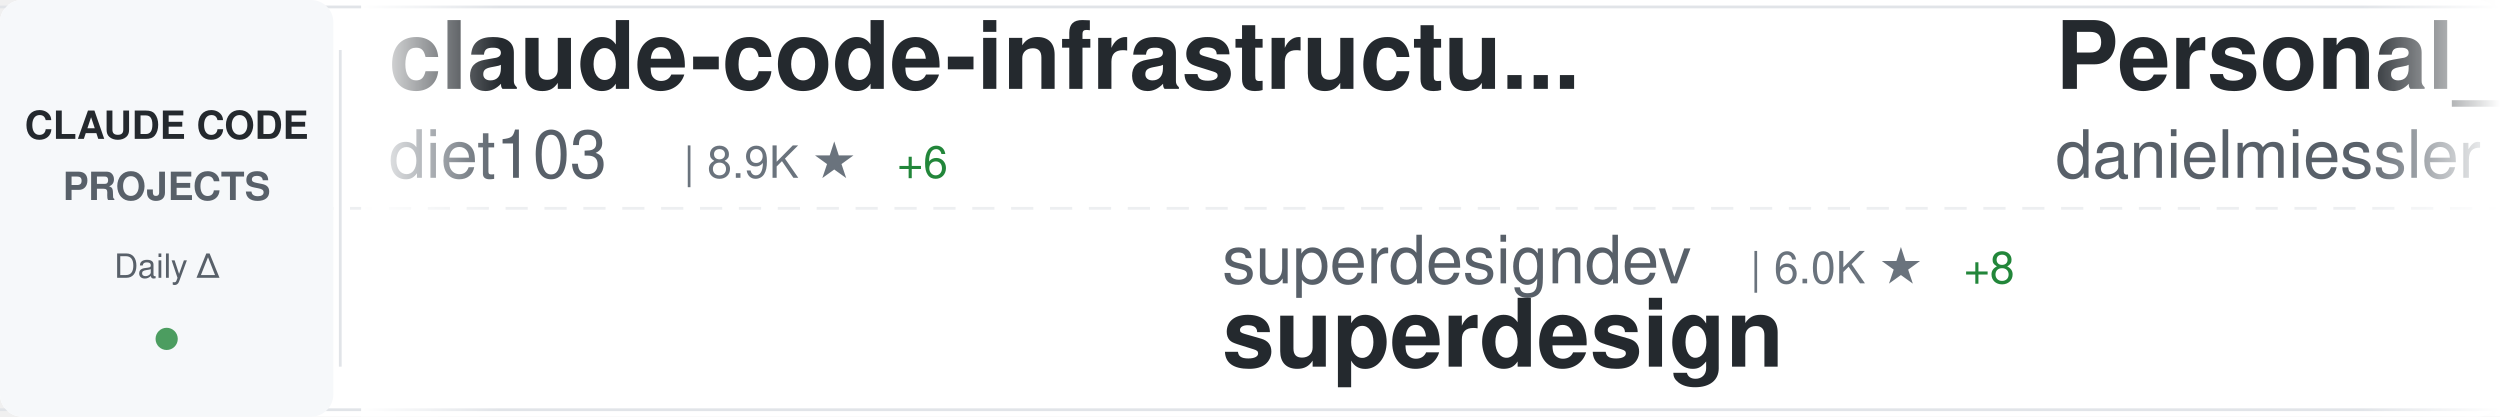
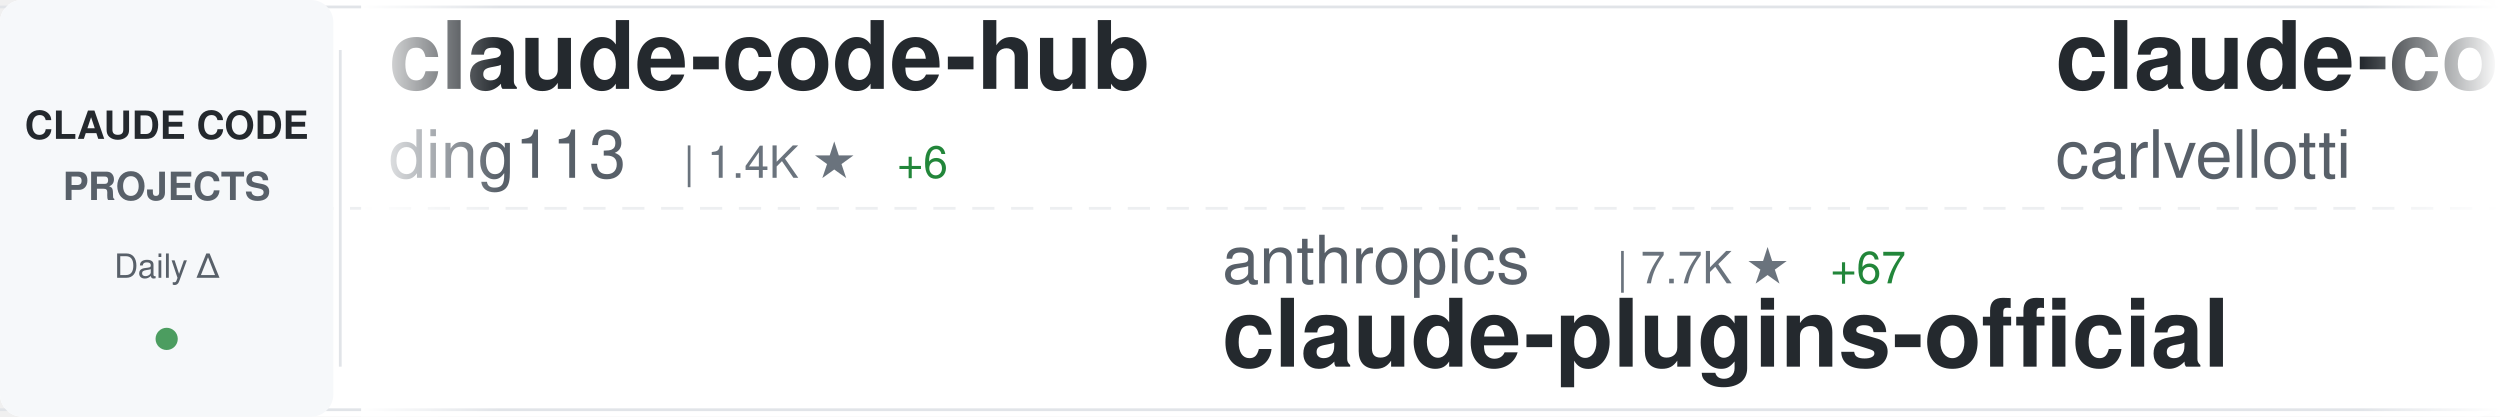
<svg xmlns="http://www.w3.org/2000/svg" width="900" height="150">
  <defs>
    <linearGradient id="awesomeLeftFade" x1="0%" y1="0%" x2="100%" y2="0%">
      <stop offset="0%" style="stop-color:#ffffff;stop-opacity:1" />
      <stop offset="100%" style="stop-color:#ffffff;stop-opacity:0" />
    </linearGradient>
    <linearGradient id="awesomeRightFade" x1="0%" y1="0%" x2="100%" y2="0%">
      <stop offset="0%" style="stop-color:#ffffff;stop-opacity:0" />
      <stop offset="100%" style="stop-color:#ffffff;stop-opacity:1" />
    </linearGradient>
  </defs>
  <rect width="900" height="150" fill="#ffffff" rx="8" />
  <rect x="0" y="2" width="900" height="1" fill="#e1e4e8" />
  <rect x="0" y="147" width="900" height="1" fill="#e1e4e8" />
  <line x1="0" y1="75" x2="900" y2="75" stroke="#e1e4e8" stroke-width="1" stroke-dasharray="8 6" opacity="0.6" />
  <rect x="0" y="0" width="120" height="150" fill="#f6f8fa" rx="8" />
  <text x="60" y="50" font-family="-apple-system, BlinkMacSystemFont, 'Segoe UI', Helvetica, Arial, sans-serif" font-size="14" font-weight="600" fill="#24292e" text-anchor="middle">CLAUDE CODE</text>
  <text x="60" y="72" font-family="-apple-system, BlinkMacSystemFont, 'Segoe UI', Helvetica, Arial, sans-serif" font-size="14" font-weight="600" fill="#586069" text-anchor="middle">PROJECTS</text>
  <text x="60" y="100" font-family="-apple-system, BlinkMacSystemFont, 'Segoe UI', Helvetica, Arial, sans-serif" font-size="12" font-weight="500" fill="#586069" text-anchor="middle">Daily Δ</text>
  <circle cx="60" cy="122" r="4" fill="#22863a" opacity="0.8" />
  <rect x="122" y="18" width="1" height="114" fill="#e1e4e8" />
  <clipPath id="awesomeTickerClip">
    <rect x="130" y="0" width="770" height="150" />
  </clipPath>
  <g clip-path="url(#awesomeTickerClip)">
    <g id="awesomeTickerItems">
      <animateTransform attributeName="transform" attributeType="XML" type="translate" from="0 0" to="-3000 0" dur="54s" repeatCount="indefinite" />
      <g transform="translate(0, 0)">
-         <text x="140" y="32" font-family="-apple-system, BlinkMacSystemFont, 'Segoe UI', Helvetica, Arial, sans-serif" font-size="34" font-weight="600" fill="#24292e">claude-code-infrastructu...</text>
-         <text x="140" y="64" font-family="-apple-system, BlinkMacSystemFont, 'Segoe UI', Helvetica, Arial, sans-serif" font-size="24" font-weight="400" fill="#586069">diet103</text>
-         <text x="246" y="64" font-family="-apple-system, BlinkMacSystemFont, 'Segoe UI', Helvetica, Arial, sans-serif" font-size="16" font-weight="500" fill="#6a737d">| 8.9K ★</text>
+         <text x="140" y="32" font-family="-apple-system, BlinkMacSystemFont, 'Segoe UI', Helvetica, Arial, sans-serif" font-size="34" font-weight="600" fill="#24292e">claude-code-hub</text>
+         <text x="140" y="64" font-family="-apple-system, BlinkMacSystemFont, 'Segoe UI', Helvetica, Arial, sans-serif" font-size="24" font-weight="400" fill="#586069">ding113</text>
+         <text x="246" y="64" font-family="-apple-system, BlinkMacSystemFont, 'Segoe UI', Helvetica, Arial, sans-serif" font-size="16" font-weight="500" fill="#6a737d">| 1.4K ★</text>
        <text x="323" y="64" font-family="-apple-system, BlinkMacSystemFont, 'Segoe UI', Helvetica, Arial, sans-serif" font-size="16" font-weight="500" fill="#22863a"> +6</text>
      </g>
      <g transform="translate(300, 0)">
-         <text x="140" y="102" font-family="-apple-system, BlinkMacSystemFont, 'Segoe UI', Helvetica, Arial, sans-serif" font-size="24" font-weight="400" fill="#586069">superdesigndev</text>
-         <text x="330" y="102" font-family="-apple-system, BlinkMacSystemFont, 'Segoe UI', Helvetica, Arial, sans-serif" font-size="16" font-weight="500" fill="#6a737d">| 6.0K ★</text>
-         <text x="407" y="102" font-family="-apple-system, BlinkMacSystemFont, 'Segoe UI', Helvetica, Arial, sans-serif" font-size="16" font-weight="500" fill="#22863a"> +8</text>
-         <text x="140" y="132" font-family="-apple-system, BlinkMacSystemFont, 'Segoe UI', Helvetica, Arial, sans-serif" font-size="34" font-weight="600" fill="#24292e">superdesign</text>
+         <text x="140" y="102" font-family="-apple-system, BlinkMacSystemFont, 'Segoe UI', Helvetica, Arial, sans-serif" font-size="24" font-weight="400" fill="#586069">anthropics</text>
+         <text x="282" y="102" font-family="-apple-system, BlinkMacSystemFont, 'Segoe UI', Helvetica, Arial, sans-serif" font-size="16" font-weight="500" fill="#6a737d">| 7.7K ★</text>
+         <text x="359" y="102" font-family="-apple-system, BlinkMacSystemFont, 'Segoe UI', Helvetica, Arial, sans-serif" font-size="16" font-weight="500" fill="#22863a"> +67</text>
+         <text x="140" y="132" font-family="-apple-system, BlinkMacSystemFont, 'Segoe UI', Helvetica, Arial, sans-serif" font-size="34" font-weight="600" fill="#24292e">claude-plugins-official</text>
      </g>
      <g transform="translate(600, 0)">
-         <text x="140" y="32" font-family="-apple-system, BlinkMacSystemFont, 'Segoe UI', Helvetica, Arial, sans-serif" font-size="34" font-weight="600" fill="#24292e">Personal_AI_Infrastructu...</text>
-         <text x="140" y="64" font-family="-apple-system, BlinkMacSystemFont, 'Segoe UI', Helvetica, Arial, sans-serif" font-size="24" font-weight="400" fill="#586069">danielmiessler</text>
-         <text x="330" y="64" font-family="-apple-system, BlinkMacSystemFont, 'Segoe UI', Helvetica, Arial, sans-serif" font-size="16" font-weight="500" fill="#6a737d">| 8.8K ★</text>
-         <text x="407" y="64" font-family="-apple-system, BlinkMacSystemFont, 'Segoe UI', Helvetica, Arial, sans-serif" font-size="16" font-weight="500" fill="#22863a"> +123</text>
+         <text x="140" y="32" font-family="-apple-system, BlinkMacSystemFont, 'Segoe UI', Helvetica, Arial, sans-serif" font-size="34" font-weight="600" fill="#24292e">claude-code-pm-course</text>
+         <text x="140" y="64" font-family="-apple-system, BlinkMacSystemFont, 'Segoe UI', Helvetica, Arial, sans-serif" font-size="24" font-weight="400" fill="#586069">carlvellotti</text>
+         <text x="306" y="64" font-family="-apple-system, BlinkMacSystemFont, 'Segoe UI', Helvetica, Arial, sans-serif" font-size="16" font-weight="500" fill="#6a737d">| 1.4K ★</text>
+         <text x="383" y="64" font-family="-apple-system, BlinkMacSystemFont, 'Segoe UI', Helvetica, Arial, sans-serif" font-size="16" font-weight="500" fill="#22863a"> +7</text>
      </g>
      <g transform="translate(900, 0)">
-         <text x="140" y="102" font-family="-apple-system, BlinkMacSystemFont, 'Segoe UI', Helvetica, Arial, sans-serif" font-size="24" font-weight="400" fill="#586069">lst97</text>
-         <text x="222" y="102" font-family="-apple-system, BlinkMacSystemFont, 'Segoe UI', Helvetica, Arial, sans-serif" font-size="16" font-weight="500" fill="#6a737d">| 1.4K ★</text>
-         <text x="299" y="102" font-family="-apple-system, BlinkMacSystemFont, 'Segoe UI', Helvetica, Arial, sans-serif" font-size="16" font-weight="500" fill="#22863a"> +5</text>
-         <text x="140" y="132" font-family="-apple-system, BlinkMacSystemFont, 'Segoe UI', Helvetica, Arial, sans-serif" font-size="34" font-weight="600" fill="#24292e">claude-code-sub-agents</text>
+         <text x="140" y="102" font-family="-apple-system, BlinkMacSystemFont, 'Segoe UI', Helvetica, Arial, sans-serif" font-size="24" font-weight="400" fill="#586069">sugyan</text>
+         <text x="234" y="102" font-family="-apple-system, BlinkMacSystemFont, 'Segoe UI', Helvetica, Arial, sans-serif" font-size="16" font-weight="500" fill="#6a737d">| 922 ★</text>
+         <text x="302" y="102" font-family="-apple-system, BlinkMacSystemFont, 'Segoe UI', Helvetica, Arial, sans-serif" font-size="16" font-weight="500" fill="#22863a"> +4</text>
+         <text x="140" y="132" font-family="-apple-system, BlinkMacSystemFont, 'Segoe UI', Helvetica, Arial, sans-serif" font-size="34" font-weight="600" fill="#24292e">claude-code-webui</text>
      </g>
      <g transform="translate(1200, 0)">
-         <text x="140" y="32" font-family="-apple-system, BlinkMacSystemFont, 'Segoe UI', Helvetica, Arial, sans-serif" font-size="34" font-weight="600" fill="#24292e">obsidian-skills</text>
-         <text x="140" y="64" font-family="-apple-system, BlinkMacSystemFont, 'Segoe UI', Helvetica, Arial, sans-serif" font-size="24" font-weight="400" fill="#586069">kepano</text>
-         <text x="234" y="64" font-family="-apple-system, BlinkMacSystemFont, 'Segoe UI', Helvetica, Arial, sans-serif" font-size="16" font-weight="500" fill="#6a737d">| 10.1K ★</text>
-         <text x="320" y="64" font-family="-apple-system, BlinkMacSystemFont, 'Segoe UI', Helvetica, Arial, sans-serif" font-size="16" font-weight="500" fill="#22863a"> +80</text>
+         <text x="140" y="32" font-family="-apple-system, BlinkMacSystemFont, 'Segoe UI', Helvetica, Arial, sans-serif" font-size="34" font-weight="600" fill="#24292e">claude-code-tresor</text>
+         <text x="140" y="64" font-family="-apple-system, BlinkMacSystemFont, 'Segoe UI', Helvetica, Arial, sans-serif" font-size="24" font-weight="400" fill="#586069">alirezarezvani</text>
+         <text x="330" y="64" font-family="-apple-system, BlinkMacSystemFont, 'Segoe UI', Helvetica, Arial, sans-serif" font-size="16" font-weight="500" fill="#6a737d">| 523 ★</text>
+         <text x="398" y="64" font-family="-apple-system, BlinkMacSystemFont, 'Segoe UI', Helvetica, Arial, sans-serif" font-size="16" font-weight="500" fill="#22863a"> +1</text>
      </g>
      <g transform="translate(1500, 0)">
-         <text x="140" y="102" font-family="-apple-system, BlinkMacSystemFont, 'Segoe UI', Helvetica, Arial, sans-serif" font-size="24" font-weight="400" fill="#586069">frankbria</text>
-         <text x="270" y="102" font-family="-apple-system, BlinkMacSystemFont, 'Segoe UI', Helvetica, Arial, sans-serif" font-size="16" font-weight="500" fill="#6a737d">| 7.0K ★</text>
-         <text x="347" y="102" font-family="-apple-system, BlinkMacSystemFont, 'Segoe UI', Helvetica, Arial, sans-serif" font-size="16" font-weight="500" fill="#22863a"> +47</text>
-         <text x="140" y="132" font-family="-apple-system, BlinkMacSystemFont, 'Segoe UI', Helvetica, Arial, sans-serif" font-size="34" font-weight="600" fill="#24292e">ralph-claude-code</text>
+         <text x="140" y="102" font-family="-apple-system, BlinkMacSystemFont, 'Segoe UI', Helvetica, Arial, sans-serif" font-size="24" font-weight="400" fill="#586069">anthropics</text>
+         <text x="282" y="102" font-family="-apple-system, BlinkMacSystemFont, 'Segoe UI', Helvetica, Arial, sans-serif" font-size="16" font-weight="500" fill="#6a737d">| 1.5K ★</text>
+         <text x="359" y="102" font-family="-apple-system, BlinkMacSystemFont, 'Segoe UI', Helvetica, Arial, sans-serif" font-size="16" font-weight="500" fill="#22863a"> +6</text>
+         <text x="140" y="132" font-family="-apple-system, BlinkMacSystemFont, 'Segoe UI', Helvetica, Arial, sans-serif" font-size="34" font-weight="600" fill="#24292e">claude-agent-sdk-demos</text>
      </g>
      <g transform="translate(1800, 0)">
-         <text x="140" y="32" font-family="-apple-system, BlinkMacSystemFont, 'Segoe UI', Helvetica, Arial, sans-serif" font-size="34" font-weight="600" fill="#24292e">my-claude-code-setup</text>
-         <text x="140" y="64" font-family="-apple-system, BlinkMacSystemFont, 'Segoe UI', Helvetica, Arial, sans-serif" font-size="24" font-weight="400" fill="#586069">centminmod</text>
-         <text x="282" y="64" font-family="-apple-system, BlinkMacSystemFont, 'Segoe UI', Helvetica, Arial, sans-serif" font-size="16" font-weight="500" fill="#6a737d">| 1.9K ★</text>
-         <text x="359" y="64" font-family="-apple-system, BlinkMacSystemFont, 'Segoe UI', Helvetica, Arial, sans-serif" font-size="16" font-weight="500" fill="#22863a"> +2</text>
+         <text x="140" y="32" font-family="-apple-system, BlinkMacSystemFont, 'Segoe UI', Helvetica, Arial, sans-serif" font-size="34" font-weight="600" fill="#24292e">claude-code-templates</text>
+         <text x="140" y="64" font-family="-apple-system, BlinkMacSystemFont, 'Segoe UI', Helvetica, Arial, sans-serif" font-size="24" font-weight="400" fill="#586069">davila7</text>
+         <text x="246" y="64" font-family="-apple-system, BlinkMacSystemFont, 'Segoe UI', Helvetica, Arial, sans-serif" font-size="16" font-weight="500" fill="#6a737d">| 20.9K ★</text>
+         <text x="332" y="64" font-family="-apple-system, BlinkMacSystemFont, 'Segoe UI', Helvetica, Arial, sans-serif" font-size="16" font-weight="500" fill="#22863a"> +67</text>
      </g>
      <g transform="translate(2100, 0)">
-         <text x="140" y="102" font-family="-apple-system, BlinkMacSystemFont, 'Segoe UI', Helvetica, Arial, sans-serif" font-size="24" font-weight="400" fill="#586069">BloopAI</text>
-         <text x="246" y="102" font-family="-apple-system, BlinkMacSystemFont, 'Segoe UI', Helvetica, Arial, sans-serif" font-size="16" font-weight="500" fill="#6a737d">| 21.5K ★</text>
-         <text x="332" y="102" font-family="-apple-system, BlinkMacSystemFont, 'Segoe UI', Helvetica, Arial, sans-serif" font-size="16" font-weight="500" fill="#22863a"> +66</text>
-         <text x="140" y="132" font-family="-apple-system, BlinkMacSystemFont, 'Segoe UI', Helvetica, Arial, sans-serif" font-size="34" font-weight="600" fill="#24292e">vibe-kanban</text>
+         <text x="140" y="102" font-family="-apple-system, BlinkMacSystemFont, 'Segoe UI', Helvetica, Arial, sans-serif" font-size="24" font-weight="400" fill="#586069">revfactory</text>
+         <text x="282" y="102" font-family="-apple-system, BlinkMacSystemFont, 'Segoe UI', Helvetica, Arial, sans-serif" font-size="16" font-weight="500" fill="#6a737d">| 755 ★</text>
+         <text x="140" y="132" font-family="-apple-system, BlinkMacSystemFont, 'Segoe UI', Helvetica, Arial, sans-serif" font-size="34" font-weight="600" fill="#24292e">claude-code-mastering</text>
      </g>
      <g transform="translate(2400, 0)">
-         <text x="140" y="32" font-family="-apple-system, BlinkMacSystemFont, 'Segoe UI', Helvetica, Arial, sans-serif" font-size="34" font-weight="600" fill="#24292e">claude-code-mcp</text>
-         <text x="140" y="64" font-family="-apple-system, BlinkMacSystemFont, 'Segoe UI', Helvetica, Arial, sans-serif" font-size="24" font-weight="400" fill="#586069">steipete</text>
-         <text x="258" y="64" font-family="-apple-system, BlinkMacSystemFont, 'Segoe UI', Helvetica, Arial, sans-serif" font-size="16" font-weight="500" fill="#6a737d">| 1.1K ★</text>
-         <text x="335" y="64" font-family="-apple-system, BlinkMacSystemFont, 'Segoe UI', Helvetica, Arial, sans-serif" font-size="16" font-weight="500" fill="#22863a"> +8</text>
+         <text x="140" y="32" font-family="-apple-system, BlinkMacSystemFont, 'Segoe UI', Helvetica, Arial, sans-serif" font-size="34" font-weight="600" fill="#24292e">claude-code-docs</text>
+         <text x="140" y="64" font-family="-apple-system, BlinkMacSystemFont, 'Segoe UI', Helvetica, Arial, sans-serif" font-size="24" font-weight="400" fill="#586069">ericbuess</text>
+         <text x="270" y="64" font-family="-apple-system, BlinkMacSystemFont, 'Segoe UI', Helvetica, Arial, sans-serif" font-size="16" font-weight="500" fill="#6a737d">| 687 ★</text>
+         <text x="338" y="64" font-family="-apple-system, BlinkMacSystemFont, 'Segoe UI', Helvetica, Arial, sans-serif" font-size="16" font-weight="500" fill="#22863a"> +2</text>
      </g>
      <g transform="translate(2700, 0)">
-         <text x="140" y="102" font-family="-apple-system, BlinkMacSystemFont, 'Segoe UI', Helvetica, Arial, sans-serif" font-size="24" font-weight="400" fill="#586069">siteboon</text>
-         <text x="258" y="102" font-family="-apple-system, BlinkMacSystemFont, 'Segoe UI', Helvetica, Arial, sans-serif" font-size="16" font-weight="500" fill="#6a737d">| 6.3K ★</text>
-         <text x="335" y="102" font-family="-apple-system, BlinkMacSystemFont, 'Segoe UI', Helvetica, Arial, sans-serif" font-size="16" font-weight="500" fill="#22863a"> +21</text>
-         <text x="140" y="132" font-family="-apple-system, BlinkMacSystemFont, 'Segoe UI', Helvetica, Arial, sans-serif" font-size="34" font-weight="600" fill="#24292e">claudecodeui</text>
+         <text x="140" y="102" font-family="-apple-system, BlinkMacSystemFont, 'Segoe UI', Helvetica, Arial, sans-serif" font-size="24" font-weight="400" fill="#586069">simonw</text>
+         <text x="234" y="102" font-family="-apple-system, BlinkMacSystemFont, 'Segoe UI', Helvetica, Arial, sans-serif" font-size="16" font-weight="500" fill="#6a737d">| 1.0K ★</text>
+         <text x="311" y="102" font-family="-apple-system, BlinkMacSystemFont, 'Segoe UI', Helvetica, Arial, sans-serif" font-size="16" font-weight="500" fill="#22863a"> +9</text>
+         <text x="140" y="132" font-family="-apple-system, BlinkMacSystemFont, 'Segoe UI', Helvetica, Arial, sans-serif" font-size="34" font-weight="600" fill="#24292e">claude-code-transcripts</text>
      </g>
      <g transform="translate(3000, 0)">
-         <text x="140" y="32" font-family="-apple-system, BlinkMacSystemFont, 'Segoe UI', Helvetica, Arial, sans-serif" font-size="34" font-weight="600" fill="#24292e">claude-code-infrastructu...</text>
-         <text x="140" y="64" font-family="-apple-system, BlinkMacSystemFont, 'Segoe UI', Helvetica, Arial, sans-serif" font-size="24" font-weight="400" fill="#586069">diet103</text>
-         <text x="246" y="64" font-family="-apple-system, BlinkMacSystemFont, 'Segoe UI', Helvetica, Arial, sans-serif" font-size="16" font-weight="500" fill="#6a737d">| 8.9K ★</text>
+         <text x="140" y="32" font-family="-apple-system, BlinkMacSystemFont, 'Segoe UI', Helvetica, Arial, sans-serif" font-size="34" font-weight="600" fill="#24292e">claude-code-hub</text>
+         <text x="140" y="64" font-family="-apple-system, BlinkMacSystemFont, 'Segoe UI', Helvetica, Arial, sans-serif" font-size="24" font-weight="400" fill="#586069">ding113</text>
+         <text x="246" y="64" font-family="-apple-system, BlinkMacSystemFont, 'Segoe UI', Helvetica, Arial, sans-serif" font-size="16" font-weight="500" fill="#6a737d">| 1.4K ★</text>
        <text x="323" y="64" font-family="-apple-system, BlinkMacSystemFont, 'Segoe UI', Helvetica, Arial, sans-serif" font-size="16" font-weight="500" fill="#22863a"> +6</text>
      </g>
      <g transform="translate(3300, 0)">
-         <text x="140" y="102" font-family="-apple-system, BlinkMacSystemFont, 'Segoe UI', Helvetica, Arial, sans-serif" font-size="24" font-weight="400" fill="#586069">superdesigndev</text>
-         <text x="330" y="102" font-family="-apple-system, BlinkMacSystemFont, 'Segoe UI', Helvetica, Arial, sans-serif" font-size="16" font-weight="500" fill="#6a737d">| 6.0K ★</text>
-         <text x="407" y="102" font-family="-apple-system, BlinkMacSystemFont, 'Segoe UI', Helvetica, Arial, sans-serif" font-size="16" font-weight="500" fill="#22863a"> +8</text>
-         <text x="140" y="132" font-family="-apple-system, BlinkMacSystemFont, 'Segoe UI', Helvetica, Arial, sans-serif" font-size="34" font-weight="600" fill="#24292e">superdesign</text>
+         <text x="140" y="102" font-family="-apple-system, BlinkMacSystemFont, 'Segoe UI', Helvetica, Arial, sans-serif" font-size="24" font-weight="400" fill="#586069">anthropics</text>
+         <text x="282" y="102" font-family="-apple-system, BlinkMacSystemFont, 'Segoe UI', Helvetica, Arial, sans-serif" font-size="16" font-weight="500" fill="#6a737d">| 7.7K ★</text>
+         <text x="359" y="102" font-family="-apple-system, BlinkMacSystemFont, 'Segoe UI', Helvetica, Arial, sans-serif" font-size="16" font-weight="500" fill="#22863a"> +67</text>
+         <text x="140" y="132" font-family="-apple-system, BlinkMacSystemFont, 'Segoe UI', Helvetica, Arial, sans-serif" font-size="34" font-weight="600" fill="#24292e">claude-plugins-official</text>
      </g>
      <g transform="translate(3600, 0)">
-         <text x="140" y="32" font-family="-apple-system, BlinkMacSystemFont, 'Segoe UI', Helvetica, Arial, sans-serif" font-size="34" font-weight="600" fill="#24292e">Personal_AI_Infrastructu...</text>
-         <text x="140" y="64" font-family="-apple-system, BlinkMacSystemFont, 'Segoe UI', Helvetica, Arial, sans-serif" font-size="24" font-weight="400" fill="#586069">danielmiessler</text>
-         <text x="330" y="64" font-family="-apple-system, BlinkMacSystemFont, 'Segoe UI', Helvetica, Arial, sans-serif" font-size="16" font-weight="500" fill="#6a737d">| 8.8K ★</text>
-         <text x="407" y="64" font-family="-apple-system, BlinkMacSystemFont, 'Segoe UI', Helvetica, Arial, sans-serif" font-size="16" font-weight="500" fill="#22863a"> +123</text>
+         <text x="140" y="32" font-family="-apple-system, BlinkMacSystemFont, 'Segoe UI', Helvetica, Arial, sans-serif" font-size="34" font-weight="600" fill="#24292e">claude-code-pm-course</text>
+         <text x="140" y="64" font-family="-apple-system, BlinkMacSystemFont, 'Segoe UI', Helvetica, Arial, sans-serif" font-size="24" font-weight="400" fill="#586069">carlvellotti</text>
+         <text x="306" y="64" font-family="-apple-system, BlinkMacSystemFont, 'Segoe UI', Helvetica, Arial, sans-serif" font-size="16" font-weight="500" fill="#6a737d">| 1.4K ★</text>
+         <text x="383" y="64" font-family="-apple-system, BlinkMacSystemFont, 'Segoe UI', Helvetica, Arial, sans-serif" font-size="16" font-weight="500" fill="#22863a"> +7</text>
      </g>
      <g transform="translate(3900, 0)">
-         <text x="140" y="102" font-family="-apple-system, BlinkMacSystemFont, 'Segoe UI', Helvetica, Arial, sans-serif" font-size="24" font-weight="400" fill="#586069">lst97</text>
-         <text x="222" y="102" font-family="-apple-system, BlinkMacSystemFont, 'Segoe UI', Helvetica, Arial, sans-serif" font-size="16" font-weight="500" fill="#6a737d">| 1.4K ★</text>
-         <text x="299" y="102" font-family="-apple-system, BlinkMacSystemFont, 'Segoe UI', Helvetica, Arial, sans-serif" font-size="16" font-weight="500" fill="#22863a"> +5</text>
-         <text x="140" y="132" font-family="-apple-system, BlinkMacSystemFont, 'Segoe UI', Helvetica, Arial, sans-serif" font-size="34" font-weight="600" fill="#24292e">claude-code-sub-agents</text>
+         <text x="140" y="102" font-family="-apple-system, BlinkMacSystemFont, 'Segoe UI', Helvetica, Arial, sans-serif" font-size="24" font-weight="400" fill="#586069">sugyan</text>
+         <text x="234" y="102" font-family="-apple-system, BlinkMacSystemFont, 'Segoe UI', Helvetica, Arial, sans-serif" font-size="16" font-weight="500" fill="#6a737d">| 922 ★</text>
+         <text x="302" y="102" font-family="-apple-system, BlinkMacSystemFont, 'Segoe UI', Helvetica, Arial, sans-serif" font-size="16" font-weight="500" fill="#22863a"> +4</text>
+         <text x="140" y="132" font-family="-apple-system, BlinkMacSystemFont, 'Segoe UI', Helvetica, Arial, sans-serif" font-size="34" font-weight="600" fill="#24292e">claude-code-webui</text>
      </g>
    </g>
  </g>
  <rect x="130" y="0" width="50" height="150" fill="url(#awesomeLeftFade)" />
  <rect x="850" y="0" width="50" height="150" fill="url(#awesomeRightFade)" />
</svg>
